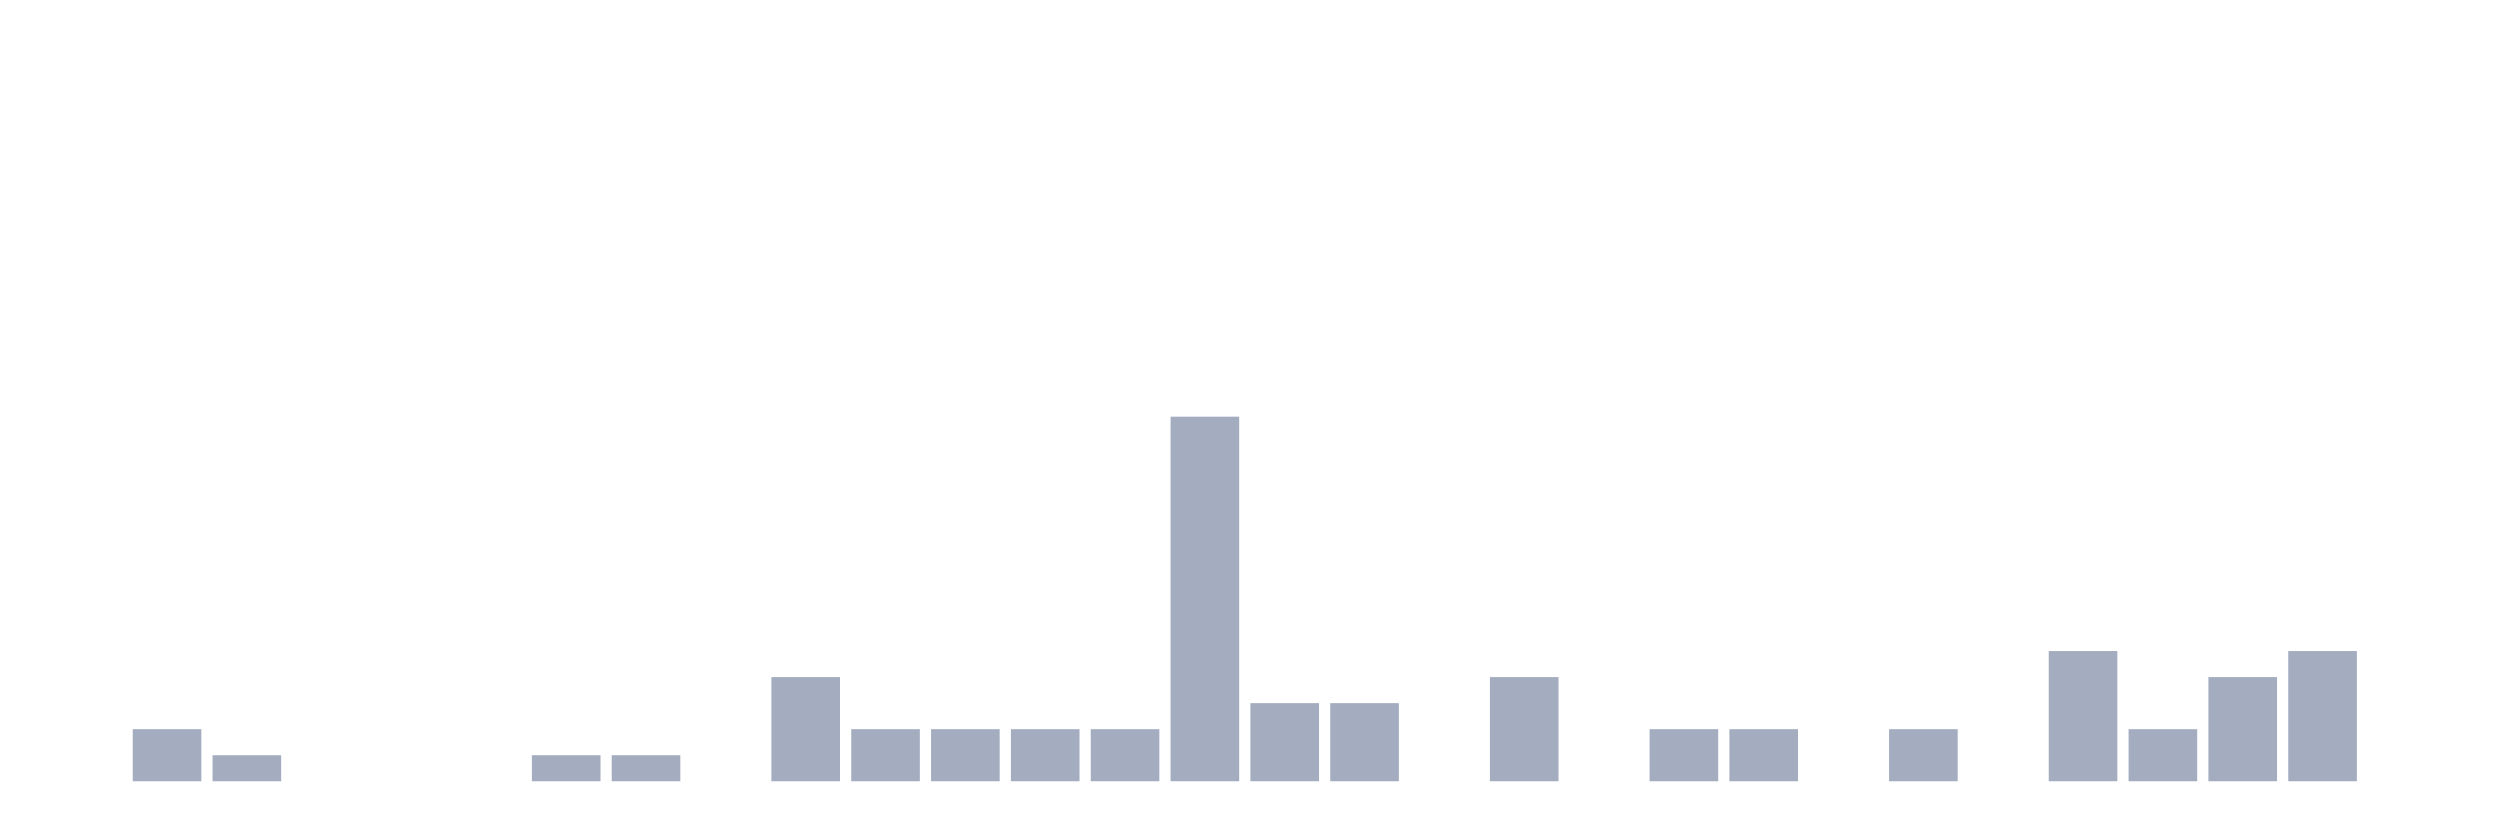
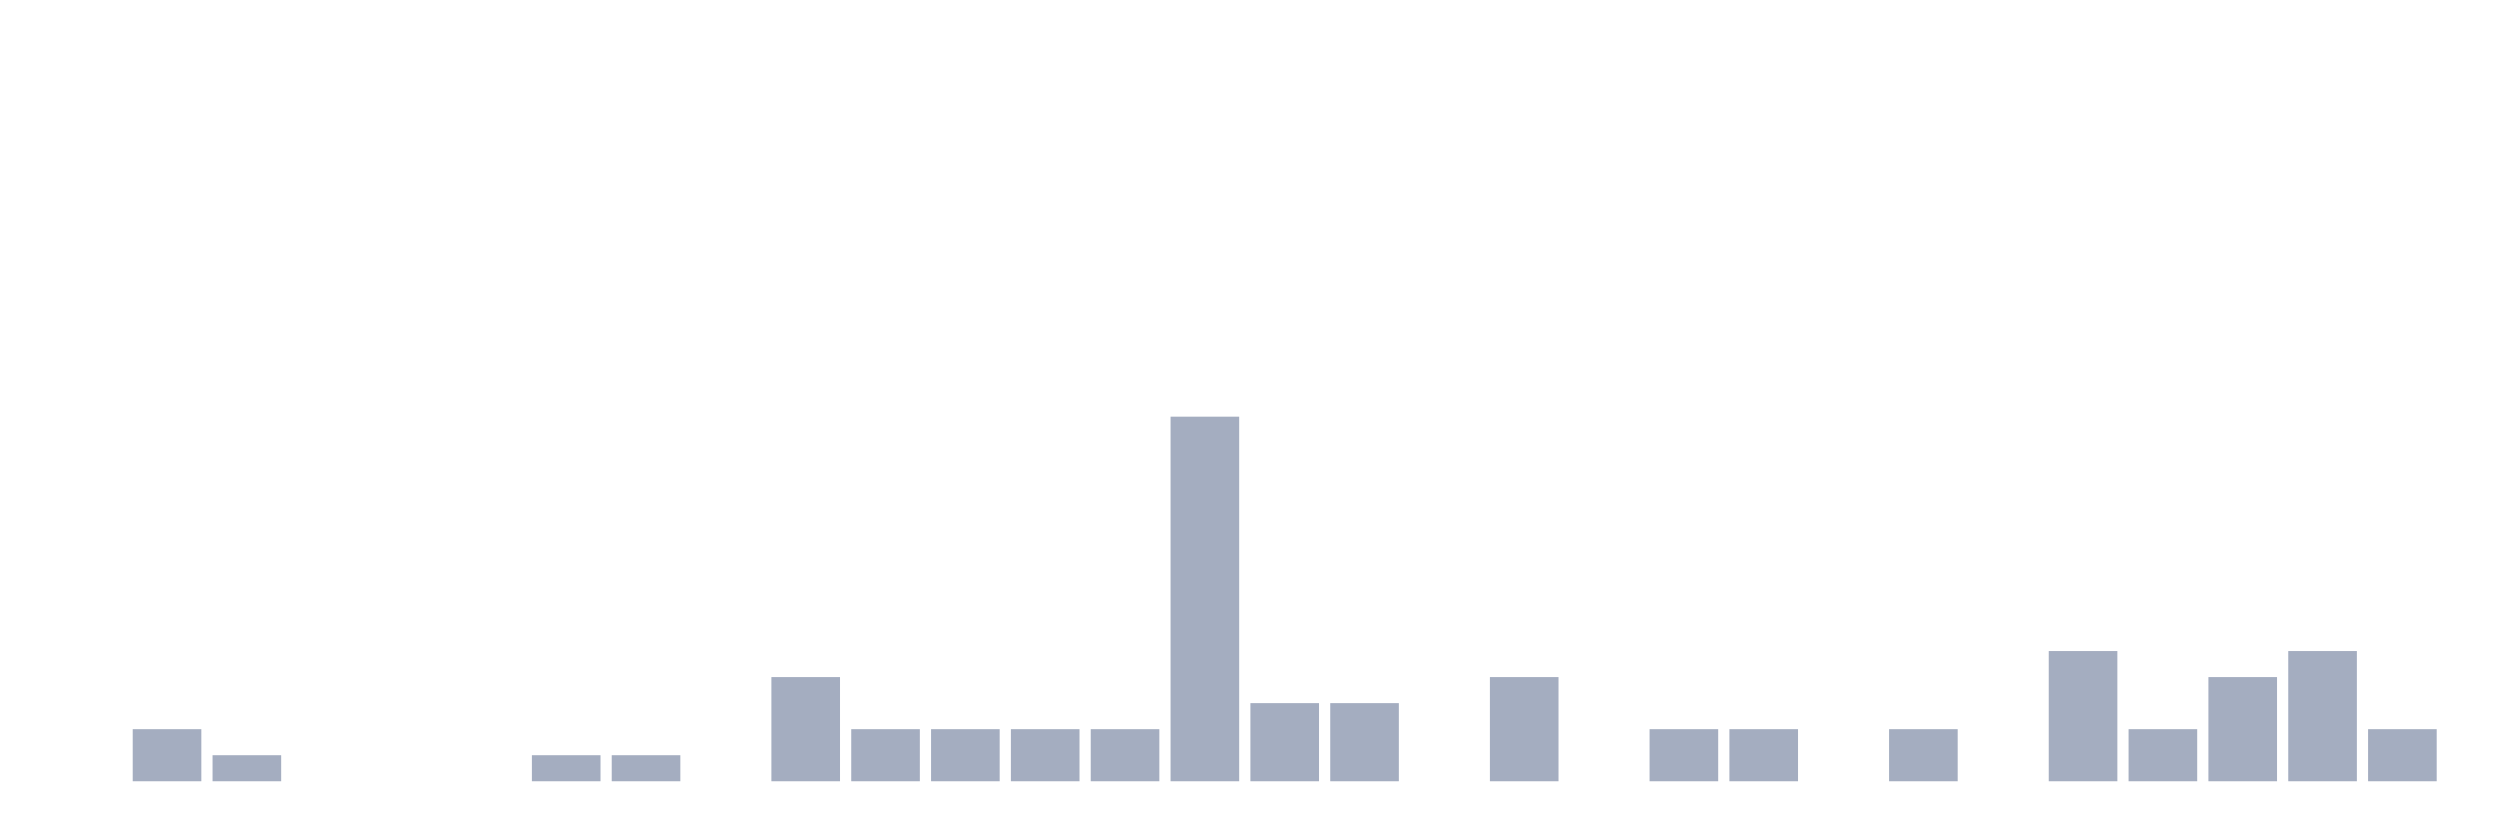
<svg xmlns="http://www.w3.org/2000/svg" viewBox="0 0 480 160">
  <g transform="translate(10,10)">
    <rect class="bar" x="0.153" width="13.175" y="140" height="0" fill="rgb(164,173,192)" />
    <rect class="bar" x="15.482" width="13.175" y="130" height="10" fill="rgb(164,173,192)" />
    <rect class="bar" x="30.81" width="13.175" y="135" height="5" fill="rgb(164,173,192)" />
    <rect class="bar" x="46.138" width="13.175" y="140" height="0" fill="rgb(164,173,192)" />
    <rect class="bar" x="61.466" width="13.175" y="140" height="0" fill="rgb(164,173,192)" />
    <rect class="bar" x="76.794" width="13.175" y="140" height="0" fill="rgb(164,173,192)" />
    <rect class="bar" x="92.123" width="13.175" y="135" height="5" fill="rgb(164,173,192)" />
    <rect class="bar" x="107.451" width="13.175" y="135" height="5" fill="rgb(164,173,192)" />
    <rect class="bar" x="122.779" width="13.175" y="140" height="0" fill="rgb(164,173,192)" />
    <rect class="bar" x="138.107" width="13.175" y="120" height="20" fill="rgb(164,173,192)" />
    <rect class="bar" x="153.436" width="13.175" y="130" height="10" fill="rgb(164,173,192)" />
    <rect class="bar" x="168.764" width="13.175" y="130" height="10" fill="rgb(164,173,192)" />
    <rect class="bar" x="184.092" width="13.175" y="130" height="10" fill="rgb(164,173,192)" />
    <rect class="bar" x="199.42" width="13.175" y="130" height="10" fill="rgb(164,173,192)" />
    <rect class="bar" x="214.748" width="13.175" y="70" height="70" fill="rgb(164,173,192)" />
    <rect class="bar" x="230.077" width="13.175" y="125" height="15" fill="rgb(164,173,192)" />
    <rect class="bar" x="245.405" width="13.175" y="125" height="15" fill="rgb(164,173,192)" />
    <rect class="bar" x="260.733" width="13.175" y="140" height="0" fill="rgb(164,173,192)" />
    <rect class="bar" x="276.061" width="13.175" y="120" height="20" fill="rgb(164,173,192)" />
    <rect class="bar" x="291.39" width="13.175" y="140" height="0" fill="rgb(164,173,192)" />
    <rect class="bar" x="306.718" width="13.175" y="130" height="10" fill="rgb(164,173,192)" />
    <rect class="bar" x="322.046" width="13.175" y="130" height="10" fill="rgb(164,173,192)" />
    <rect class="bar" x="337.374" width="13.175" y="140" height="0" fill="rgb(164,173,192)" />
    <rect class="bar" x="352.702" width="13.175" y="130" height="10" fill="rgb(164,173,192)" />
    <rect class="bar" x="368.031" width="13.175" y="140" height="0" fill="rgb(164,173,192)" />
    <rect class="bar" x="383.359" width="13.175" y="115" height="25" fill="rgb(164,173,192)" />
    <rect class="bar" x="398.687" width="13.175" y="130" height="10" fill="rgb(164,173,192)" />
    <rect class="bar" x="414.015" width="13.175" y="120" height="20" fill="rgb(164,173,192)" />
    <rect class="bar" x="429.344" width="13.175" y="115" height="25" fill="rgb(164,173,192)" />
-     <rect class="bar" x="444.672" width="13.175" y="140" height="0" fill="rgb(164,173,192)" />
+     <rect class="bar" x="444.672" width="13.175" y="130" height="10" fill="rgb(164,173,192)" />
  </g>
</svg>
